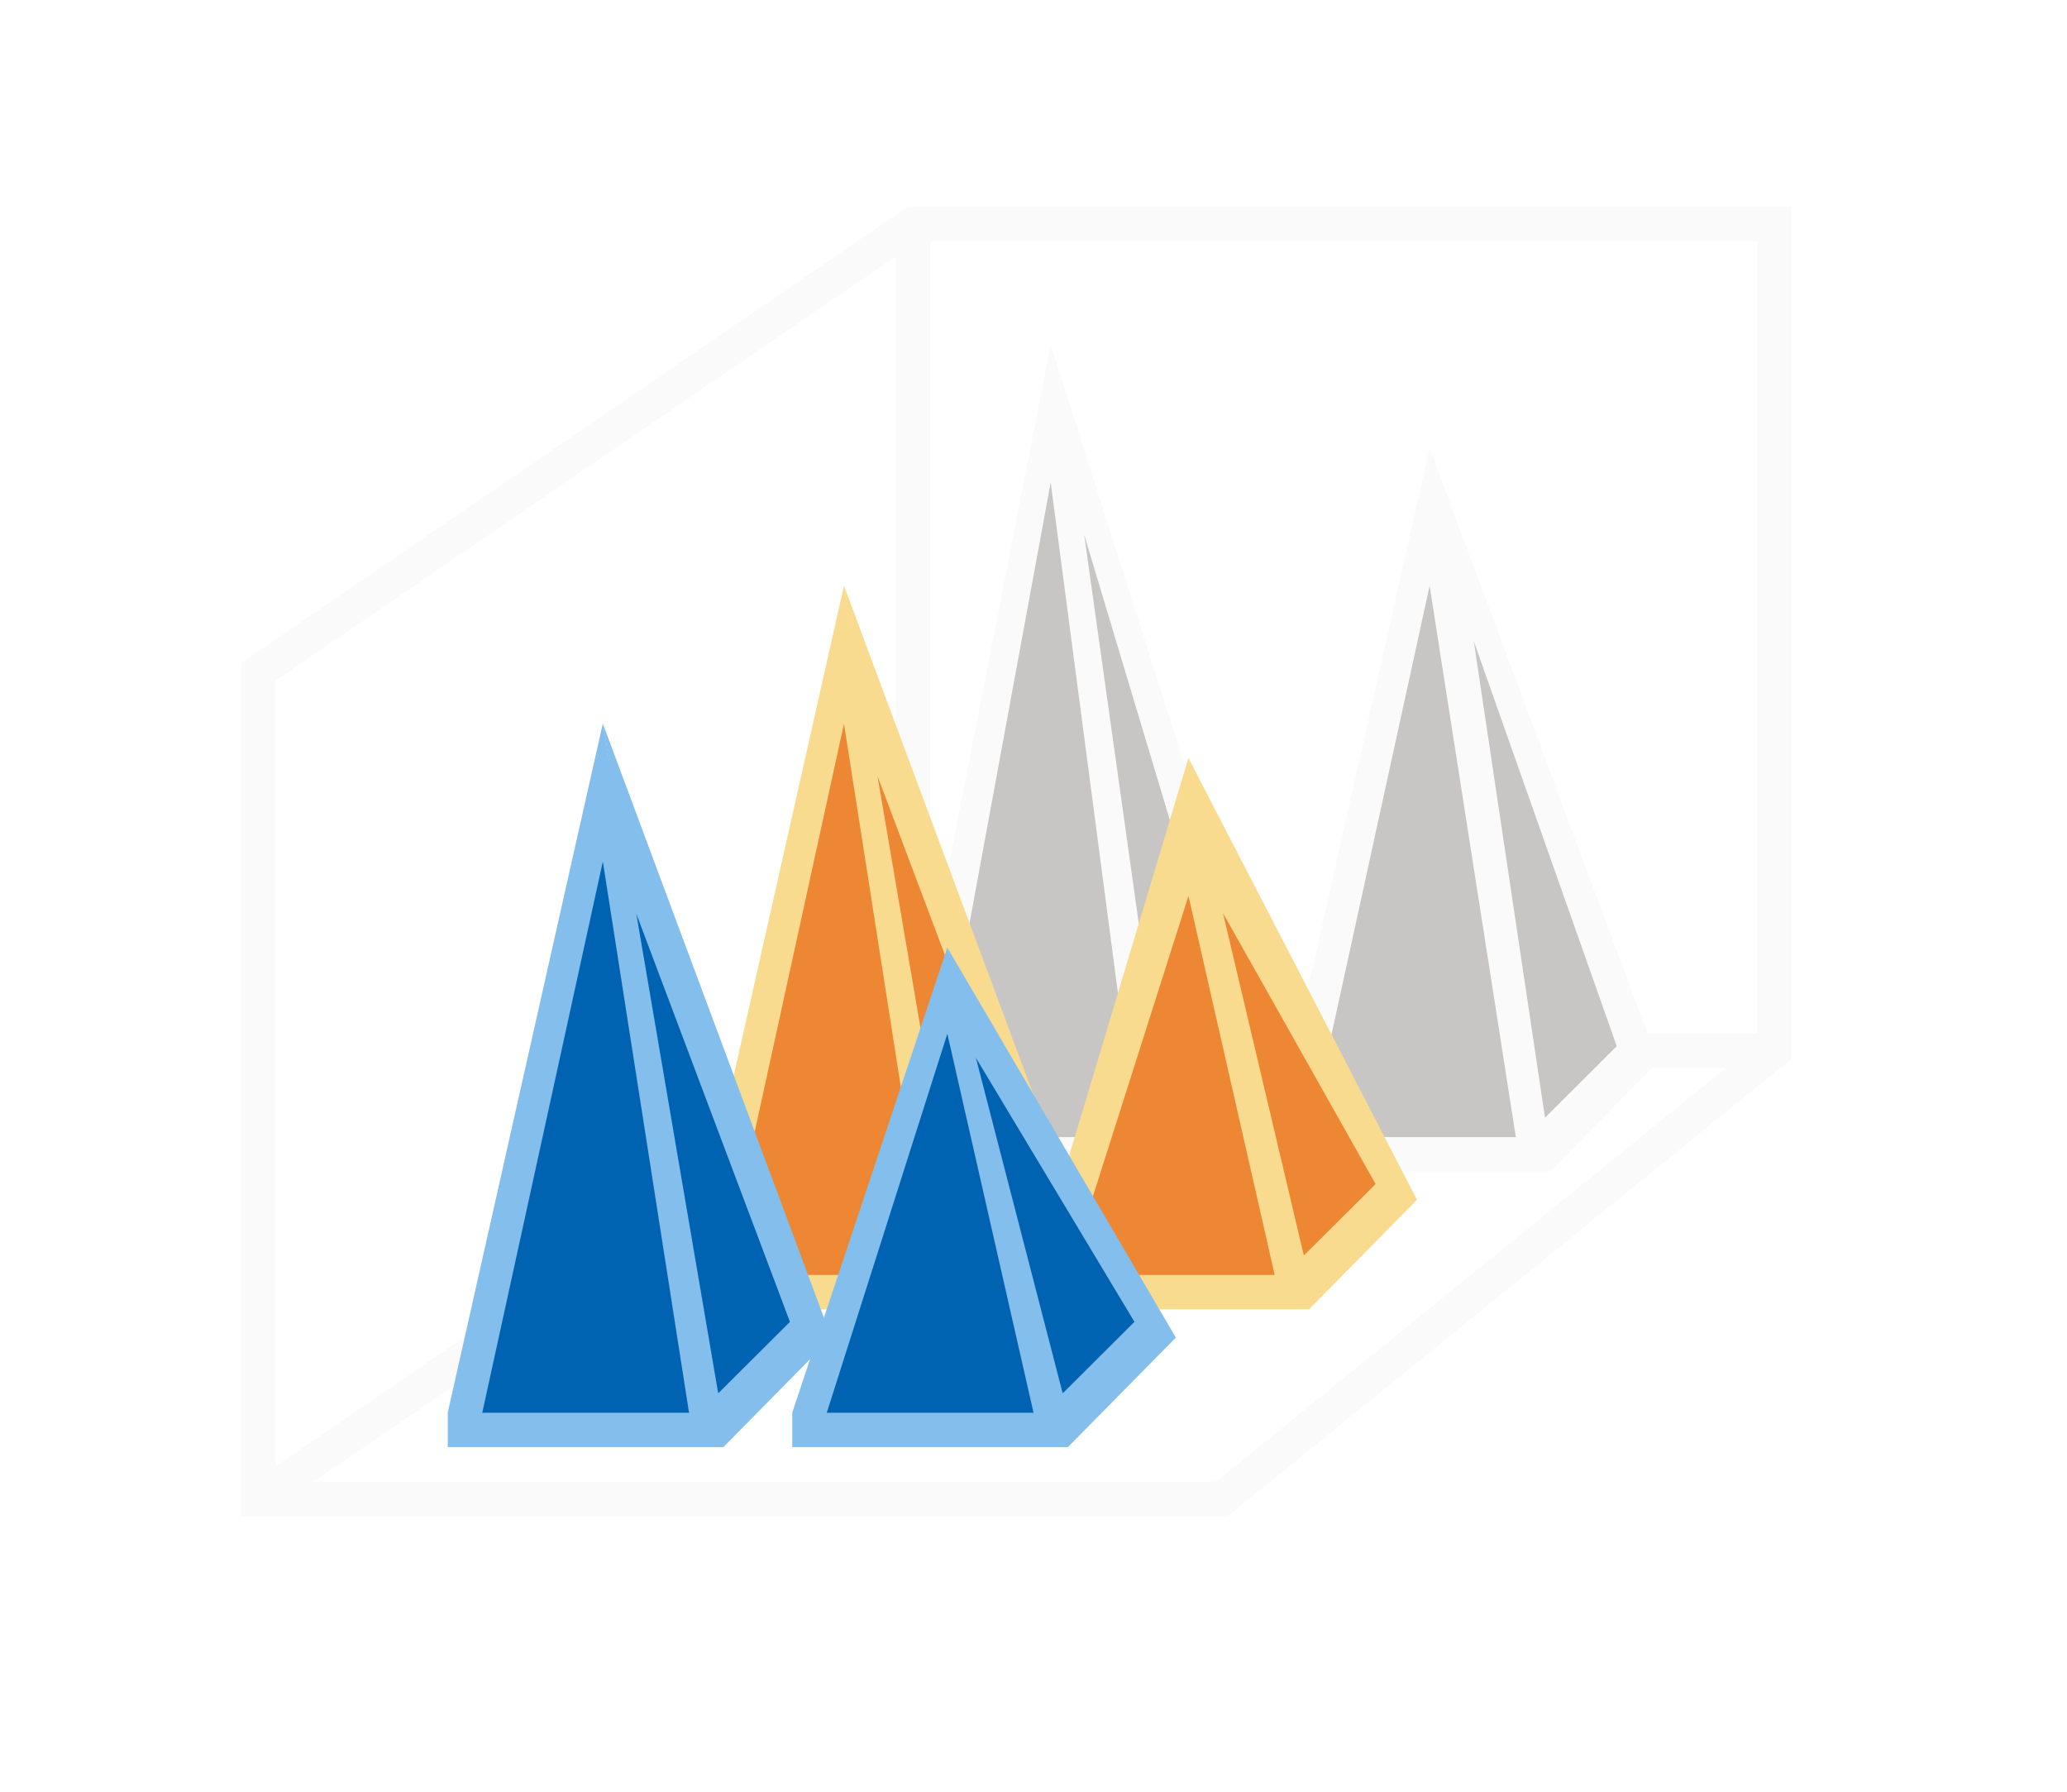
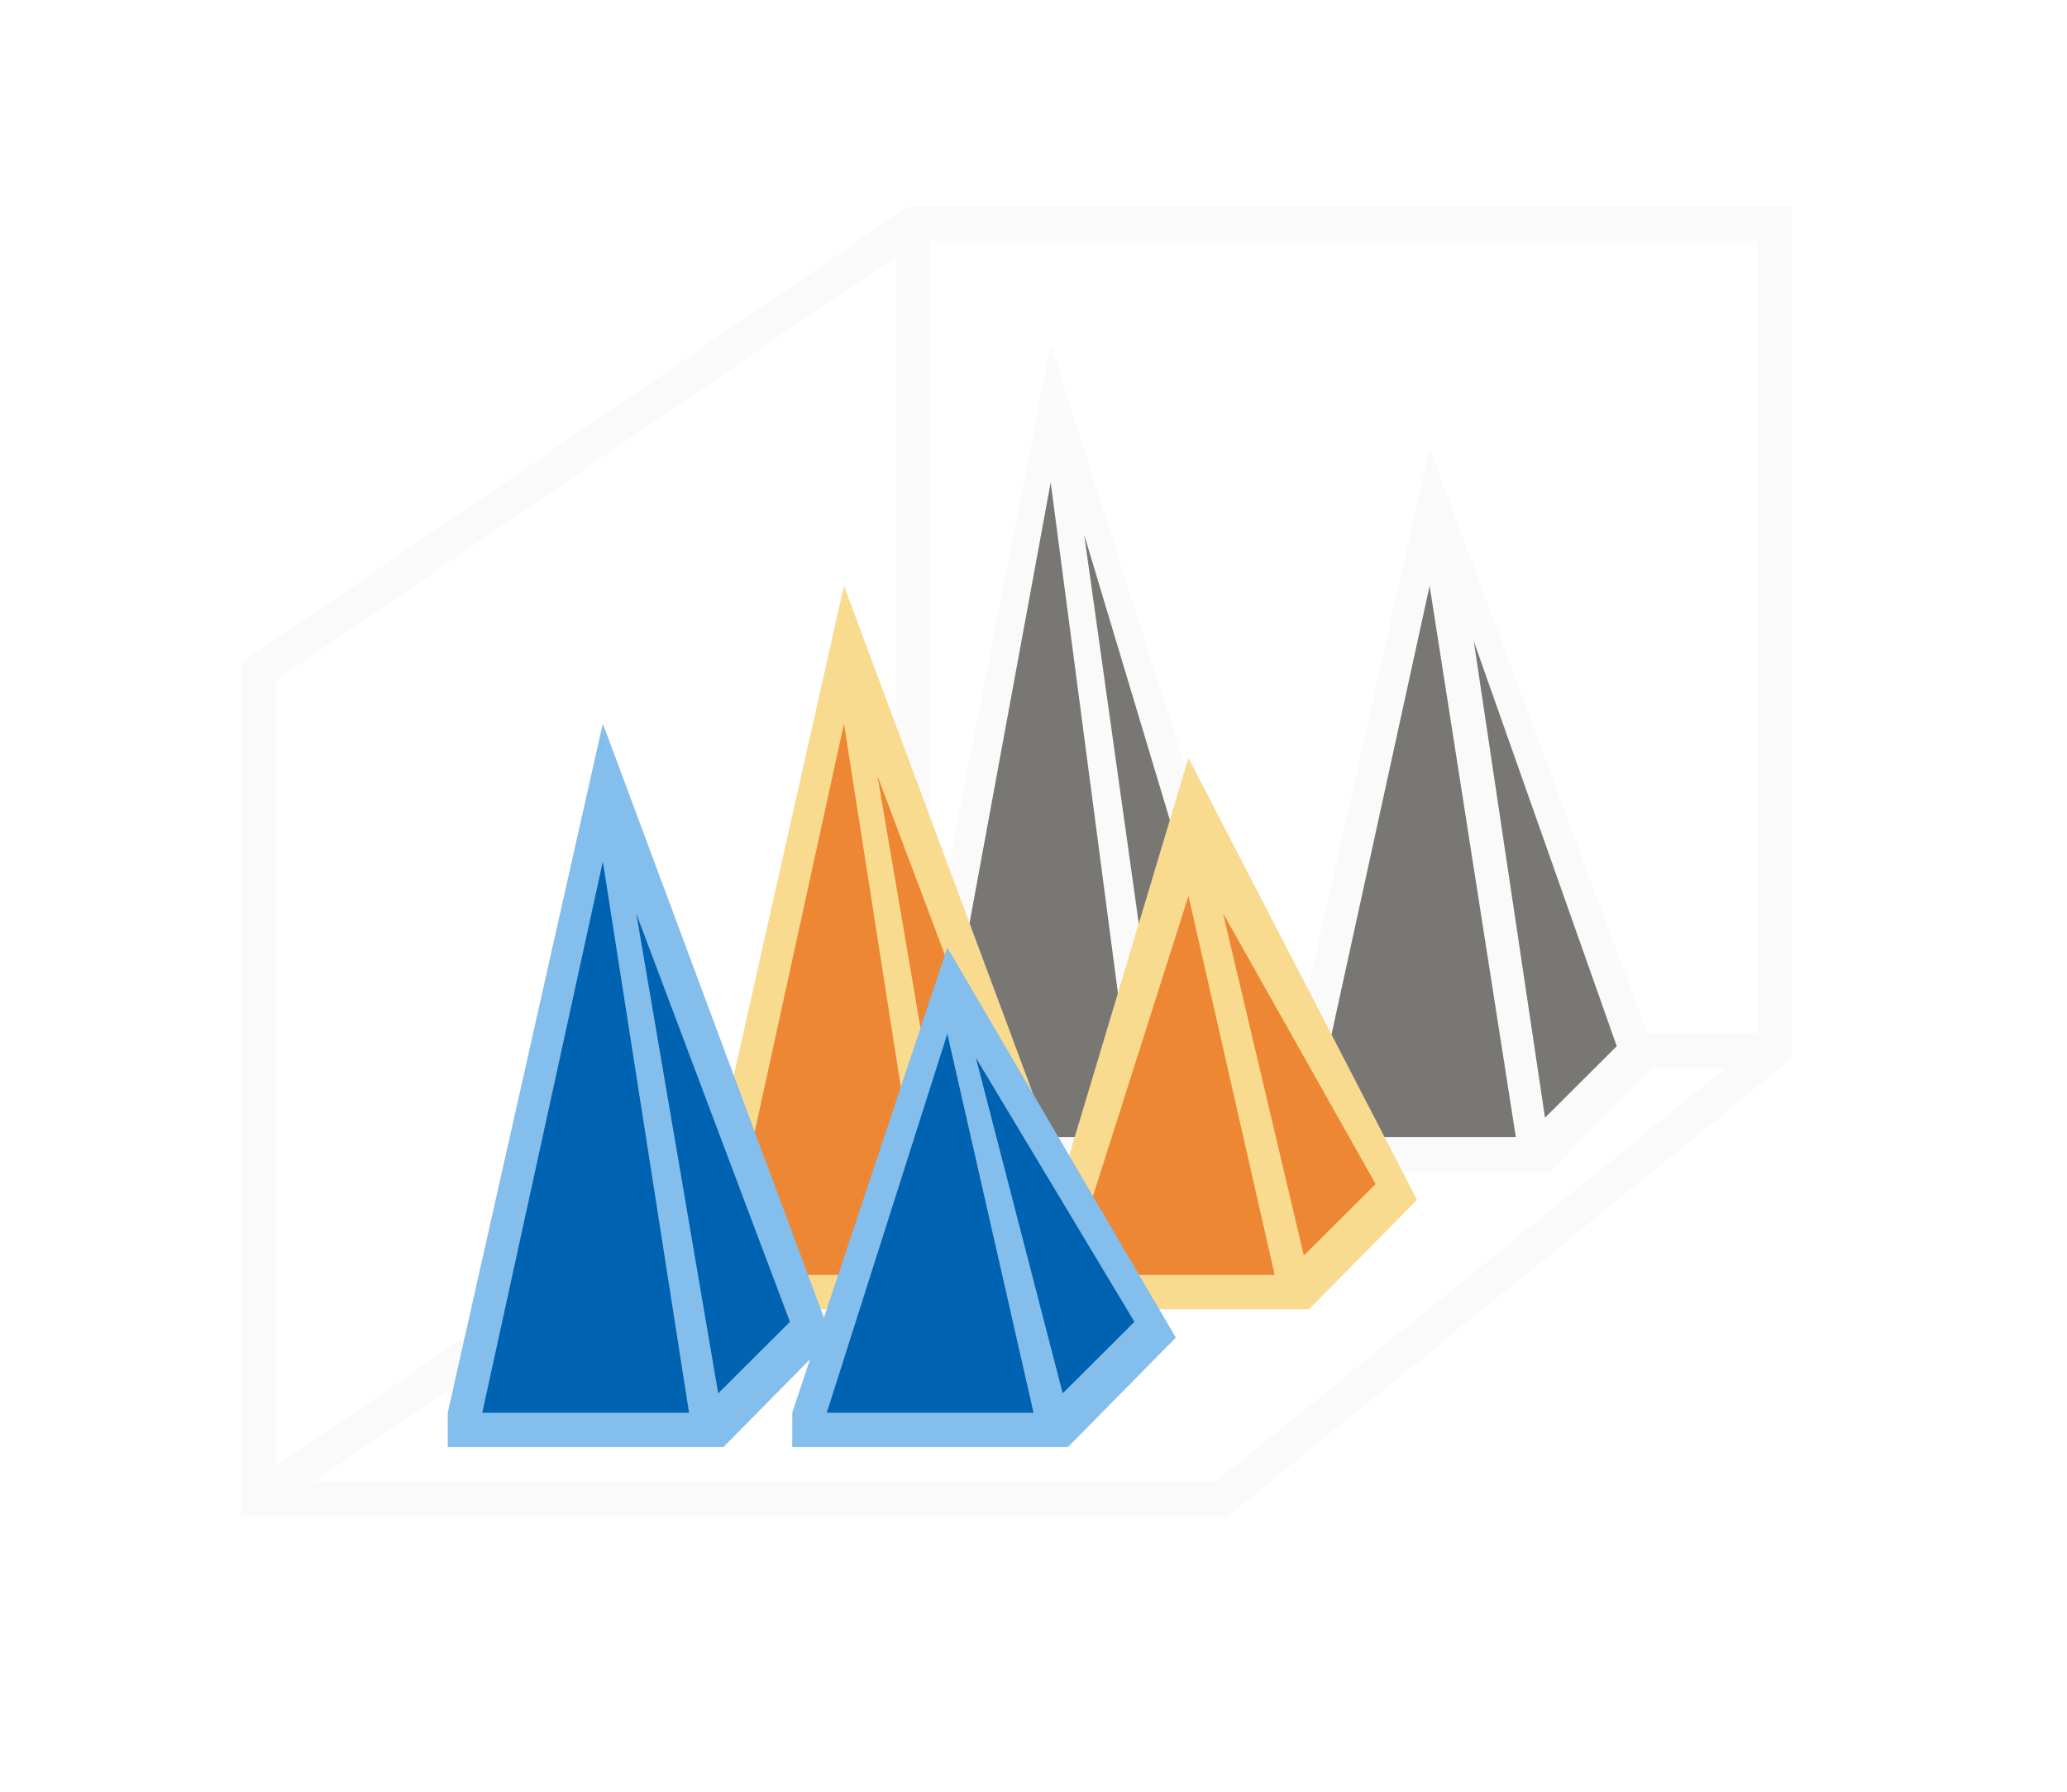
<svg xmlns="http://www.w3.org/2000/svg" height="52" viewBox="0 0 15.875 13.758" width="60">
  <path d="m26.352 6-19.352 13.24v.76 23.24.76h28 .645l.355-.287v-.002l15.672-12.711h.008l.32-.266v-.734-.023-23.977h-25zm.648 1h24v23l-24 .012v-.012zm-1 .441v22.799l-18 12.316v-22.801zm.646 23.559h23.443l-14.793 12h-26.191z" fill="#fafafa" transform="scale(.2645833)" />
  <g transform="matrix(0 -1 -1 0 14.02292 13.75833)">
    <path d="m4.763 2.117v2.117h.265l5.292-1.191-5.292-.926z" fill="#fafafa" />
-     <path d="m5.027 2.381v1.588l4.233-.926z" fill="#c8c6c4" />
+     <path d="m5.027 2.381v1.588l4.233-.926z" fill="#797774" />
    <path d="m4.763 2.117.841-.829 4.715 1.755z" fill="#fafafa" />
-     <path d="m5.176 2.157.549-.551 3.11 1.098z" fill="#c8c6c4" />
+     <path d="m5.176 2.157.549-.551 3.11 1.098z" fill="#797774" />
    <g transform="translate(0 2.910417)">
      <path d="m4.763 2.117v2.117h.265l6.085-1.191-6.085-.926z" fill="#fafafa" />
-       <path d="m5.027 2.381v1.588l5.027-.926z" fill="#c8c6c4" />
+       <path d="m5.027 2.381v1.588l5.027-.926z" fill="#797774" />
      <path d="m4.763 2.117.841-.829 5.509 1.755z" fill="#fafafa" />
-       <path d="m5.176 2.157.549-.551 3.928 1.18z" fill="#c8c6c4" />
+       <path d="m5.176 2.157.549-.551 3.928 1.18z" fill="#797774" />
    </g>
    <g transform="translate(-1.058334 4.497917)">
      <path d="m4.763 2.117v2.117h.265l5.292-1.191-5.292-.926z" fill="#f8db8f" />
      <path d="m5.027 2.381v1.588l4.233-.926z" fill="#ed8733" />
      <path d="m4.763 2.117.841-.829 4.715 1.755z" fill="#f8db8f" />
      <path d="m5.176 2.157.549-.551 3.134 1.18z" fill="#ed8733" />
    </g>
    <g transform="translate(-1.058333 1.852083)">
      <path d="m4.763 2.117v2.117h.265l3.969-1.191-3.969-.926z" fill="#f8db8f" />
      <path d="m5.027 2.381v1.588l2.91-.926z" fill="#ed8733" />
      <path d="m4.763 2.117.841-.829 3.392 1.755z" fill="#f8db8f" />
      <path d="m5.176 2.157.549-.551 2.08 1.172z" fill="#ed8733" />
    </g>
    <g transform="translate(-2.116667 6.35)">
      <path d="m4.763 2.117v2.117h.265l5.292-1.191-5.292-.926z" fill="#83beec" />
      <path d="m5.027 2.381v1.588l4.233-.926z" fill="#0063b1" />
      <path d="m4.763 2.117.841-.829 4.715 1.755z" fill="#83beec" />
      <path d="m5.176 2.157.549-.551 3.134 1.18z" fill="#0063b1" />
    </g>
    <g transform="translate(-2.116667 3.704167)">
      <path d="m4.763 2.117v2.117h.265l3.572-1.191-3.572-.926z" fill="#83beec" />
      <path d="m5.027 2.381v1.588l2.91-.926z" fill="#0063b1" />
      <path d="m4.763 2.117.841-.829 2.995 1.755z" fill="#83beec" />
      <path d="m5.176 2.157.549-.551 2.028 1.218z" fill="#0063b1" />
    </g>
  </g>
</svg>
